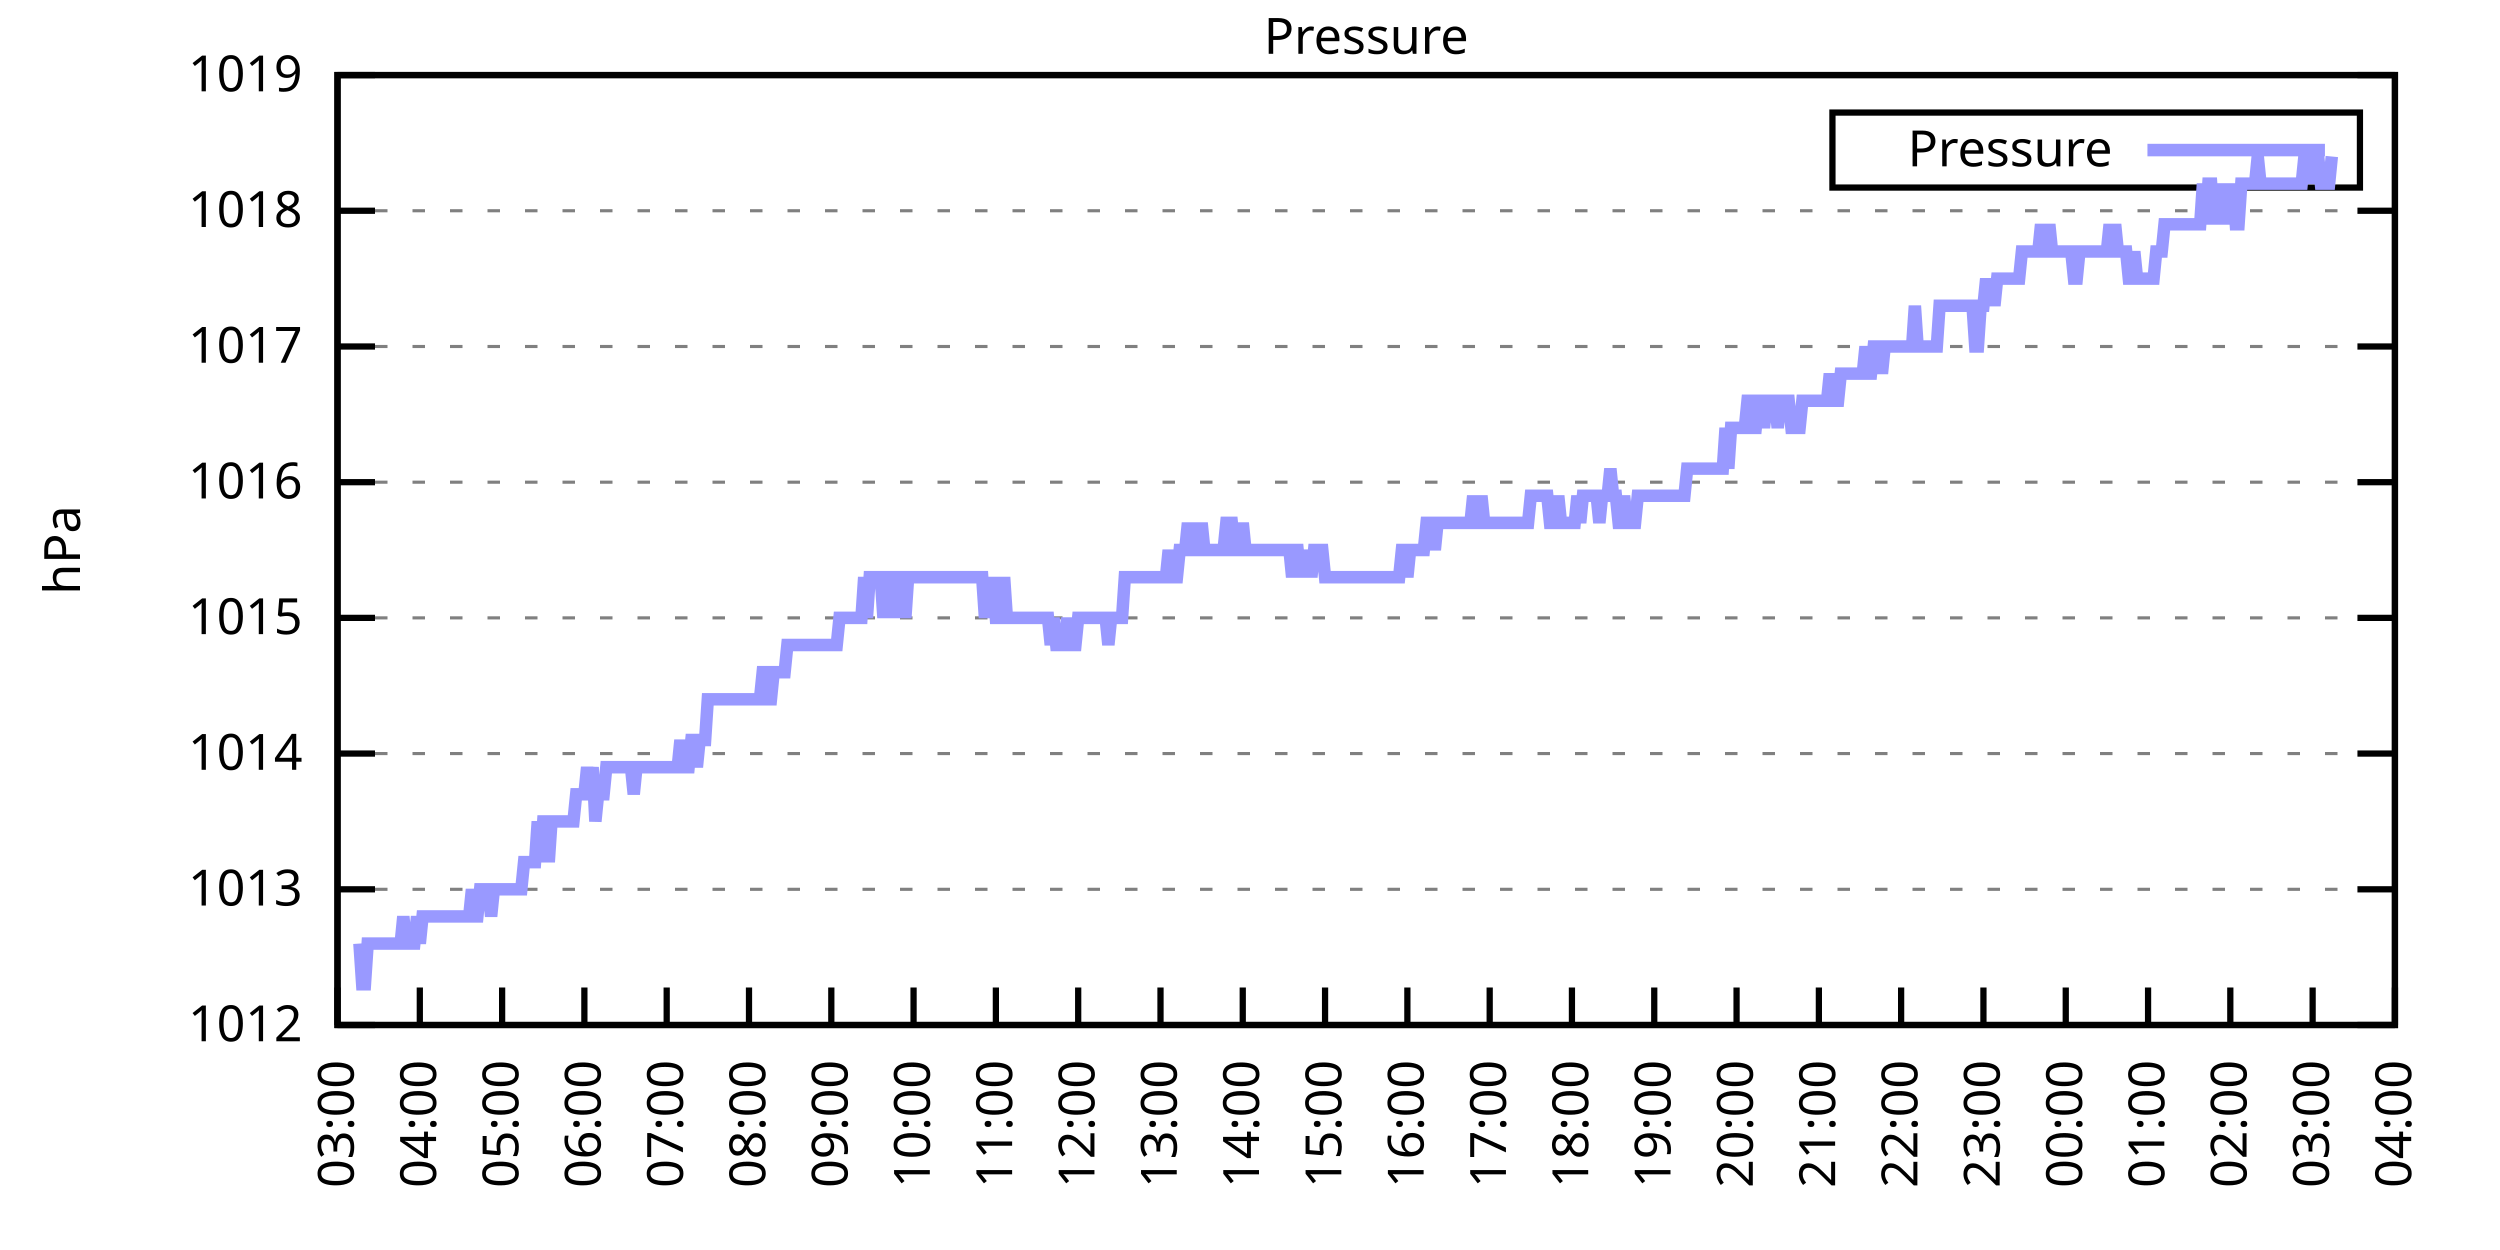
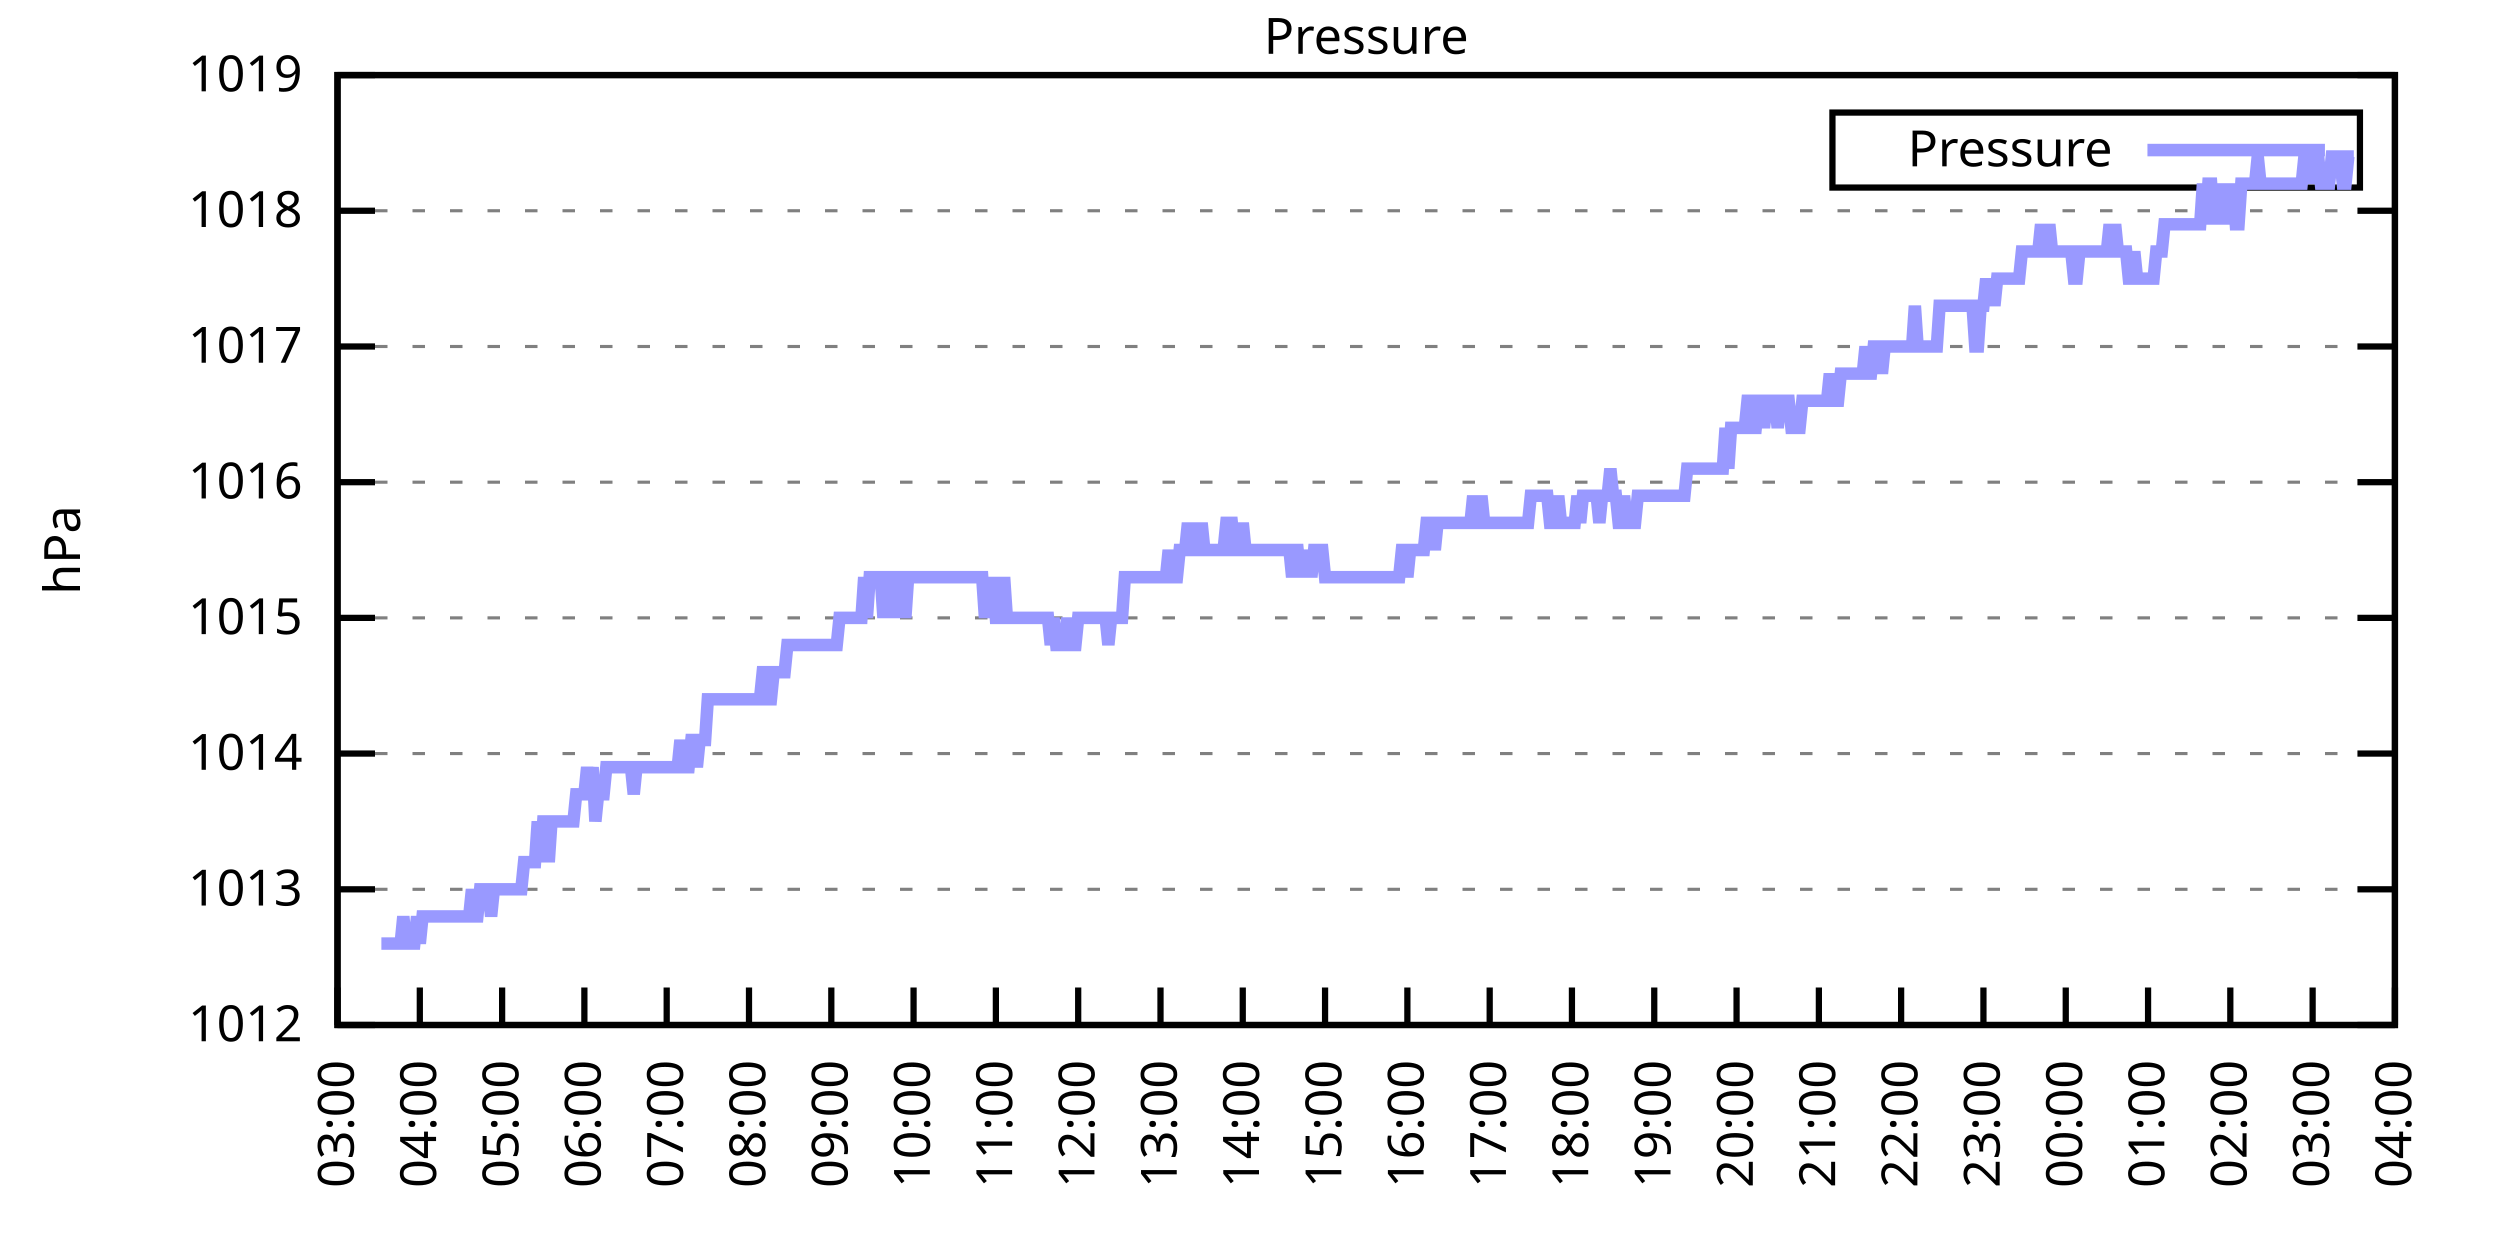
<svg xmlns="http://www.w3.org/2000/svg" xmlns:xlink="http://www.w3.org/1999/xlink" width="400" height="200" viewBox="0 0 400 200">
  <g id="gnuplot_canvas">
    <rect x="0" y="0" width="400" height="200" fill="none" />
    <defs>
      <circle id="gpDot" r="0.5" stroke-width="0.5" stroke="currentColor" />
      <path id="gpPt0" stroke-width="0.333" stroke="currentColor" d="M-1,0 h2 M0,-1 v2" />
      <path id="gpPt1" stroke-width="0.333" stroke="currentColor" d="M-1,-1 L1,1 M1,-1 L-1,1" />
      <path id="gpPt2" stroke-width="0.333" stroke="currentColor" d="M-1,0 L1,0 M0,-1 L0,1 M-1,-1 L1,1 M-1,1 L1,-1" />
      <rect id="gpPt3" stroke-width="0.333" stroke="currentColor" x="-1" y="-1" width="2" height="2" />
      <rect id="gpPt4" stroke-width="0.333" stroke="currentColor" fill="currentColor" x="-1" y="-1" width="2" height="2" />
      <circle id="gpPt5" stroke-width="0.333" stroke="currentColor" cx="0" cy="0" r="1" />
      <use xlink:href="#gpPt5" id="gpPt6" fill="currentColor" stroke="none" />
      <path id="gpPt7" stroke-width="0.333" stroke="currentColor" d="M0,-1.33 L-1.33,0.67 L1.33,0.67 z" />
      <use xlink:href="#gpPt7" id="gpPt8" fill="currentColor" stroke="none" />
      <use xlink:href="#gpPt7" id="gpPt9" stroke="currentColor" transform="rotate(180)" />
      <use xlink:href="#gpPt9" id="gpPt10" fill="currentColor" stroke="none" />
      <use xlink:href="#gpPt3" id="gpPt11" stroke="currentColor" transform="rotate(45)" />
      <use xlink:href="#gpPt11" id="gpPt12" fill="currentColor" stroke="none" />
      <path id="gpPt13" stroke-width="0.333" stroke="currentColor" d="M0,1.330 L1.265,0.411 L0.782,-1.067 L-0.782,-1.076 L-1.265,0.411 z" />
      <use xlink:href="#gpPt13" id="gpPt14" fill="currentColor" stroke="none" />
      <filter id="textbox" filterUnits="objectBoundingBox" x="0" y="0" height="1" width="1">
        <feFlood flood-color="white" flood-opacity="1" result="bgnd" />
        <feComposite in="SourceGraphic" in2="bgnd" operator="atop" />
      </filter>
      <filter id="greybox" filterUnits="objectBoundingBox" x="0" y="0" height="1" width="1">
        <feFlood flood-color="lightgrey" flood-opacity="1" result="grey" />
        <feComposite in="SourceGraphic" in2="grey" operator="atop" />
      </filter>
    </defs>
    <g fill="none" color="white" stroke="currentColor" stroke-width="1.00" stroke-linecap="butt" stroke-linejoin="miter">
</g>
    <g fill="none" color="black" stroke="currentColor" stroke-width="1.00" stroke-linecap="butt" stroke-linejoin="miter">
      <g stroke="none" shape-rendering="crispEdges">
        <polygon fill="rgb(255, 255, 255)" points="54.00,164.00 383.18,164.00 383.18,12.02 54.00,12.02 " />
      </g>
    </g>
    <g fill="none" color="black" stroke="currentColor" stroke-width="1.00" stroke-linecap="butt" stroke-linejoin="miter">
</g>
    <g fill="none" color="black" stroke="black" stroke-width="0.50" stroke-linecap="butt" stroke-linejoin="miter">
</g>
    <g fill="none" color="gray" stroke="currentColor" stroke-width="0.50" stroke-linecap="butt" stroke-linejoin="miter">
      <path stroke="gray" stroke-dasharray="2,4" class="gridline" d="M54.00,164.00 L383.19,164.00  " />
    </g>
    <g fill="none" color="gray" stroke="gray" stroke-width="1.00" stroke-linecap="butt" stroke-linejoin="miter">
</g>
    <g fill="none" color="black" stroke="currentColor" stroke-width="1.00" stroke-linecap="butt" stroke-linejoin="miter">
      <path stroke="black" d="M54.00,164.00 L60.00,164.00 M383.19,164.00 L377.19,164.00  " />
      <g transform="translate(48.40,166.60)" stroke="none" fill="black" font-family="Sans" font-size="8.00" text-anchor="end">
        <text>
          <tspan font-family="Sans"> 1012</tspan>
        </text>
      </g>
    </g>
    <g fill="none" color="black" stroke="currentColor" stroke-width="1.00" stroke-linecap="butt" stroke-linejoin="miter">
</g>
    <g fill="none" color="black" stroke="black" stroke-width="0.50" stroke-linecap="butt" stroke-linejoin="miter">
</g>
    <g fill="none" color="gray" stroke="currentColor" stroke-width="0.50" stroke-linecap="butt" stroke-linejoin="miter">
      <path stroke="gray" stroke-dasharray="2,4" class="gridline" d="M54.00,142.29 L383.19,142.29  " />
    </g>
    <g fill="none" color="gray" stroke="gray" stroke-width="1.00" stroke-linecap="butt" stroke-linejoin="miter">
</g>
    <g fill="none" color="black" stroke="currentColor" stroke-width="1.00" stroke-linecap="butt" stroke-linejoin="miter">
      <path stroke="black" d="M54.00,142.29 L60.00,142.29 M383.19,142.29 L377.19,142.29  " />
      <g transform="translate(48.40,144.89)" stroke="none" fill="black" font-family="Sans" font-size="8.00" text-anchor="end">
        <text>
          <tspan font-family="Sans"> 1013</tspan>
        </text>
      </g>
    </g>
    <g fill="none" color="black" stroke="currentColor" stroke-width="1.00" stroke-linecap="butt" stroke-linejoin="miter">
</g>
    <g fill="none" color="black" stroke="black" stroke-width="0.50" stroke-linecap="butt" stroke-linejoin="miter">
</g>
    <g fill="none" color="gray" stroke="currentColor" stroke-width="0.50" stroke-linecap="butt" stroke-linejoin="miter">
      <path stroke="gray" stroke-dasharray="2,4" class="gridline" d="M54.00,120.57 L383.19,120.57  " />
    </g>
    <g fill="none" color="gray" stroke="gray" stroke-width="1.00" stroke-linecap="butt" stroke-linejoin="miter">
</g>
    <g fill="none" color="black" stroke="currentColor" stroke-width="1.00" stroke-linecap="butt" stroke-linejoin="miter">
      <path stroke="black" d="M54.00,120.57 L60.00,120.57 M383.19,120.57 L377.19,120.57  " />
      <g transform="translate(48.40,123.17)" stroke="none" fill="black" font-family="Sans" font-size="8.00" text-anchor="end">
        <text>
          <tspan font-family="Sans"> 1014</tspan>
        </text>
      </g>
    </g>
    <g fill="none" color="black" stroke="currentColor" stroke-width="1.00" stroke-linecap="butt" stroke-linejoin="miter">
</g>
    <g fill="none" color="black" stroke="black" stroke-width="0.50" stroke-linecap="butt" stroke-linejoin="miter">
</g>
    <g fill="none" color="gray" stroke="currentColor" stroke-width="0.50" stroke-linecap="butt" stroke-linejoin="miter">
      <path stroke="gray" stroke-dasharray="2,4" class="gridline" d="M54.00,98.86 L383.19,98.86  " />
    </g>
    <g fill="none" color="gray" stroke="gray" stroke-width="1.00" stroke-linecap="butt" stroke-linejoin="miter">
</g>
    <g fill="none" color="black" stroke="currentColor" stroke-width="1.00" stroke-linecap="butt" stroke-linejoin="miter">
      <path stroke="black" d="M54.00,98.86 L60.00,98.86 M383.19,98.86 L377.19,98.86  " />
      <g transform="translate(48.40,101.46)" stroke="none" fill="black" font-family="Sans" font-size="8.00" text-anchor="end">
        <text>
          <tspan font-family="Sans"> 1015</tspan>
        </text>
      </g>
    </g>
    <g fill="none" color="black" stroke="currentColor" stroke-width="1.00" stroke-linecap="butt" stroke-linejoin="miter">
</g>
    <g fill="none" color="black" stroke="black" stroke-width="0.50" stroke-linecap="butt" stroke-linejoin="miter">
</g>
    <g fill="none" color="gray" stroke="currentColor" stroke-width="0.50" stroke-linecap="butt" stroke-linejoin="miter">
      <path stroke="gray" stroke-dasharray="2,4" class="gridline" d="M54.00,77.15 L383.19,77.15  " />
    </g>
    <g fill="none" color="gray" stroke="gray" stroke-width="1.00" stroke-linecap="butt" stroke-linejoin="miter">
</g>
    <g fill="none" color="black" stroke="currentColor" stroke-width="1.00" stroke-linecap="butt" stroke-linejoin="miter">
      <path stroke="black" d="M54.00,77.15 L60.00,77.15 M383.19,77.15 L377.19,77.15  " />
      <g transform="translate(48.40,79.75)" stroke="none" fill="black" font-family="Sans" font-size="8.00" text-anchor="end">
        <text>
          <tspan font-family="Sans"> 1016</tspan>
        </text>
      </g>
    </g>
    <g fill="none" color="black" stroke="currentColor" stroke-width="1.00" stroke-linecap="butt" stroke-linejoin="miter">
</g>
    <g fill="none" color="black" stroke="black" stroke-width="0.50" stroke-linecap="butt" stroke-linejoin="miter">
</g>
    <g fill="none" color="gray" stroke="currentColor" stroke-width="0.50" stroke-linecap="butt" stroke-linejoin="miter">
      <path stroke="gray" stroke-dasharray="2,4" class="gridline" d="M54.00,55.44 L383.19,55.44  " />
    </g>
    <g fill="none" color="gray" stroke="gray" stroke-width="1.00" stroke-linecap="butt" stroke-linejoin="miter">
</g>
    <g fill="none" color="black" stroke="currentColor" stroke-width="1.00" stroke-linecap="butt" stroke-linejoin="miter">
      <path stroke="black" d="M54.00,55.44 L60.00,55.44 M383.19,55.44 L377.19,55.44  " />
      <g transform="translate(48.40,58.04)" stroke="none" fill="black" font-family="Sans" font-size="8.00" text-anchor="end">
        <text>
          <tspan font-family="Sans"> 1017</tspan>
        </text>
      </g>
    </g>
    <g fill="none" color="black" stroke="currentColor" stroke-width="1.00" stroke-linecap="butt" stroke-linejoin="miter">
</g>
    <g fill="none" color="black" stroke="black" stroke-width="0.50" stroke-linecap="butt" stroke-linejoin="miter">
</g>
    <g fill="none" color="gray" stroke="currentColor" stroke-width="0.50" stroke-linecap="butt" stroke-linejoin="miter">
      <path stroke="gray" stroke-dasharray="2,4" class="gridline" d="M54.00,33.72 L383.19,33.72  " />
    </g>
    <g fill="none" color="gray" stroke="gray" stroke-width="1.00" stroke-linecap="butt" stroke-linejoin="miter">
</g>
    <g fill="none" color="black" stroke="currentColor" stroke-width="1.00" stroke-linecap="butt" stroke-linejoin="miter">
      <path stroke="black" d="M54.00,33.72 L60.00,33.72 M383.19,33.72 L377.19,33.72  " />
      <g transform="translate(48.40,36.32)" stroke="none" fill="black" font-family="Sans" font-size="8.00" text-anchor="end">
        <text>
          <tspan font-family="Sans"> 1018</tspan>
        </text>
      </g>
    </g>
    <g fill="none" color="black" stroke="currentColor" stroke-width="1.00" stroke-linecap="butt" stroke-linejoin="miter">
</g>
    <g fill="none" color="black" stroke="black" stroke-width="0.50" stroke-linecap="butt" stroke-linejoin="miter">
</g>
    <g fill="none" color="gray" stroke="currentColor" stroke-width="0.50" stroke-linecap="butt" stroke-linejoin="miter">
      <path stroke="gray" stroke-dasharray="2,4" class="gridline" d="M54.00,12.01 L383.19,12.01  " />
    </g>
    <g fill="none" color="gray" stroke="gray" stroke-width="1.00" stroke-linecap="butt" stroke-linejoin="miter">
</g>
    <g fill="none" color="black" stroke="currentColor" stroke-width="1.00" stroke-linecap="butt" stroke-linejoin="miter">
      <path stroke="black" d="M54.00,12.01 L60.00,12.01 M383.19,12.01 L377.19,12.01  " />
      <g transform="translate(48.40,14.61)" stroke="none" fill="black" font-family="Sans" font-size="8.00" text-anchor="end">
        <text>
          <tspan font-family="Sans"> 1019</tspan>
        </text>
      </g>
    </g>
    <g fill="none" color="black" stroke="currentColor" stroke-width="1.00" stroke-linecap="butt" stroke-linejoin="miter">
      <path stroke="black" d="M54.00,164.00 L54.00,158.00  " />
      <g transform="translate(56.60,169.60) rotate(270.00)" stroke="none" fill="black" font-family="Sans" font-size="8.00" text-anchor="end">
        <text>
          <tspan font-family="Sans">03:00</tspan>
        </text>
      </g>
    </g>
    <g fill="none" color="black" stroke="currentColor" stroke-width="1.00" stroke-linecap="butt" stroke-linejoin="miter">
      <path stroke="black" d="M67.17,164.00 L67.17,158.00  " />
      <g transform="translate(69.77,169.60) rotate(270.00)" stroke="none" fill="black" font-family="Sans" font-size="8.00" text-anchor="end">
        <text>
          <tspan font-family="Sans">04:00</tspan>
        </text>
      </g>
    </g>
    <g fill="none" color="black" stroke="currentColor" stroke-width="1.00" stroke-linecap="butt" stroke-linejoin="miter">
      <path stroke="black" d="M80.34,164.00 L80.34,158.00  " />
      <g transform="translate(82.94,169.60) rotate(270.00)" stroke="none" fill="black" font-family="Sans" font-size="8.00" text-anchor="end">
        <text>
          <tspan font-family="Sans">05:00</tspan>
        </text>
      </g>
    </g>
    <g fill="none" color="black" stroke="currentColor" stroke-width="1.00" stroke-linecap="butt" stroke-linejoin="miter">
      <path stroke="black" d="M93.50,164.00 L93.50,158.00  " />
      <g transform="translate(96.10,169.60) rotate(270.00)" stroke="none" fill="black" font-family="Sans" font-size="8.00" text-anchor="end">
        <text>
          <tspan font-family="Sans">06:00</tspan>
        </text>
      </g>
    </g>
    <g fill="none" color="black" stroke="currentColor" stroke-width="1.00" stroke-linecap="butt" stroke-linejoin="miter">
      <path stroke="black" d="M106.67,164.00 L106.67,158.00  " />
      <g transform="translate(109.27,169.60) rotate(270.00)" stroke="none" fill="black" font-family="Sans" font-size="8.00" text-anchor="end">
        <text>
          <tspan font-family="Sans">07:00</tspan>
        </text>
      </g>
    </g>
    <g fill="none" color="black" stroke="currentColor" stroke-width="1.00" stroke-linecap="butt" stroke-linejoin="miter">
      <path stroke="black" d="M119.84,164.00 L119.84,158.00  " />
      <g transform="translate(122.44,169.60) rotate(270.00)" stroke="none" fill="black" font-family="Sans" font-size="8.00" text-anchor="end">
        <text>
          <tspan font-family="Sans">08:00</tspan>
        </text>
      </g>
    </g>
    <g fill="none" color="black" stroke="currentColor" stroke-width="1.00" stroke-linecap="butt" stroke-linejoin="miter">
      <path stroke="black" d="M133.01,164.00 L133.01,158.00  " />
      <g transform="translate(135.61,169.60) rotate(270.00)" stroke="none" fill="black" font-family="Sans" font-size="8.00" text-anchor="end">
        <text>
          <tspan font-family="Sans">09:00</tspan>
        </text>
      </g>
    </g>
    <g fill="none" color="black" stroke="currentColor" stroke-width="1.00" stroke-linecap="butt" stroke-linejoin="miter">
      <path stroke="black" d="M146.17,164.00 L146.17,158.00  " />
      <g transform="translate(148.77,169.60) rotate(270.00)" stroke="none" fill="black" font-family="Sans" font-size="8.00" text-anchor="end">
        <text>
          <tspan font-family="Sans">10:00</tspan>
        </text>
      </g>
    </g>
    <g fill="none" color="black" stroke="currentColor" stroke-width="1.00" stroke-linecap="butt" stroke-linejoin="miter">
      <path stroke="black" d="M159.34,164.00 L159.34,158.00  " />
      <g transform="translate(161.94,169.60) rotate(270.00)" stroke="none" fill="black" font-family="Sans" font-size="8.00" text-anchor="end">
        <text>
          <tspan font-family="Sans">11:00</tspan>
        </text>
      </g>
    </g>
    <g fill="none" color="black" stroke="currentColor" stroke-width="1.00" stroke-linecap="butt" stroke-linejoin="miter">
      <path stroke="black" d="M172.51,164.00 L172.51,158.00  " />
      <g transform="translate(175.11,169.60) rotate(270.00)" stroke="none" fill="black" font-family="Sans" font-size="8.00" text-anchor="end">
        <text>
          <tspan font-family="Sans">12:00</tspan>
        </text>
      </g>
    </g>
    <g fill="none" color="black" stroke="currentColor" stroke-width="1.00" stroke-linecap="butt" stroke-linejoin="miter">
      <path stroke="black" d="M185.68,164.00 L185.68,158.00  " />
      <g transform="translate(188.28,169.60) rotate(270.00)" stroke="none" fill="black" font-family="Sans" font-size="8.00" text-anchor="end">
        <text>
          <tspan font-family="Sans">13:00</tspan>
        </text>
      </g>
    </g>
    <g fill="none" color="black" stroke="currentColor" stroke-width="1.00" stroke-linecap="butt" stroke-linejoin="miter">
      <path stroke="black" d="M198.84,164.00 L198.84,158.00  " />
      <g transform="translate(201.44,169.60) rotate(270.00)" stroke="none" fill="black" font-family="Sans" font-size="8.00" text-anchor="end">
        <text>
          <tspan font-family="Sans">14:00</tspan>
        </text>
      </g>
    </g>
    <g fill="none" color="black" stroke="currentColor" stroke-width="1.00" stroke-linecap="butt" stroke-linejoin="miter">
      <path stroke="black" d="M212.01,164.00 L212.01,158.00  " />
      <g transform="translate(214.61,169.60) rotate(270.00)" stroke="none" fill="black" font-family="Sans" font-size="8.00" text-anchor="end">
        <text>
          <tspan font-family="Sans">15:00</tspan>
        </text>
      </g>
    </g>
    <g fill="none" color="black" stroke="currentColor" stroke-width="1.00" stroke-linecap="butt" stroke-linejoin="miter">
      <path stroke="black" d="M225.18,164.00 L225.18,158.00  " />
      <g transform="translate(227.78,169.60) rotate(270.00)" stroke="none" fill="black" font-family="Sans" font-size="8.00" text-anchor="end">
        <text>
          <tspan font-family="Sans">16:00</tspan>
        </text>
      </g>
    </g>
    <g fill="none" color="black" stroke="currentColor" stroke-width="1.00" stroke-linecap="butt" stroke-linejoin="miter">
      <path stroke="black" d="M238.35,164.00 L238.35,158.00  " />
      <g transform="translate(240.95,169.60) rotate(270.00)" stroke="none" fill="black" font-family="Sans" font-size="8.00" text-anchor="end">
        <text>
          <tspan font-family="Sans">17:00</tspan>
        </text>
      </g>
    </g>
    <g fill="none" color="black" stroke="currentColor" stroke-width="1.00" stroke-linecap="butt" stroke-linejoin="miter">
      <path stroke="black" d="M251.51,164.00 L251.51,158.00  " />
      <g transform="translate(254.11,169.60) rotate(270.00)" stroke="none" fill="black" font-family="Sans" font-size="8.00" text-anchor="end">
        <text>
          <tspan font-family="Sans">18:00</tspan>
        </text>
      </g>
    </g>
    <g fill="none" color="black" stroke="currentColor" stroke-width="1.00" stroke-linecap="butt" stroke-linejoin="miter">
      <path stroke="black" d="M264.68,164.00 L264.68,158.00  " />
      <g transform="translate(267.28,169.60) rotate(270.00)" stroke="none" fill="black" font-family="Sans" font-size="8.00" text-anchor="end">
        <text>
          <tspan font-family="Sans">19:00</tspan>
        </text>
      </g>
    </g>
    <g fill="none" color="black" stroke="currentColor" stroke-width="1.00" stroke-linecap="butt" stroke-linejoin="miter">
      <path stroke="black" d="M277.85,164.00 L277.85,158.00  " />
      <g transform="translate(280.45,169.60) rotate(270.00)" stroke="none" fill="black" font-family="Sans" font-size="8.00" text-anchor="end">
        <text>
          <tspan font-family="Sans">20:00</tspan>
        </text>
      </g>
    </g>
    <g fill="none" color="black" stroke="currentColor" stroke-width="1.00" stroke-linecap="butt" stroke-linejoin="miter">
      <path stroke="black" d="M291.02,164.00 L291.02,158.00  " />
      <g transform="translate(293.62,169.60) rotate(270.00)" stroke="none" fill="black" font-family="Sans" font-size="8.00" text-anchor="end">
        <text>
          <tspan font-family="Sans">21:00</tspan>
        </text>
      </g>
    </g>
    <g fill="none" color="black" stroke="currentColor" stroke-width="1.00" stroke-linecap="butt" stroke-linejoin="miter">
      <path stroke="black" d="M304.18,164.00 L304.18,158.00  " />
      <g transform="translate(306.78,169.60) rotate(270.00)" stroke="none" fill="black" font-family="Sans" font-size="8.00" text-anchor="end">
        <text>
          <tspan font-family="Sans">22:00</tspan>
        </text>
      </g>
    </g>
    <g fill="none" color="black" stroke="currentColor" stroke-width="1.00" stroke-linecap="butt" stroke-linejoin="miter">
      <path stroke="black" d="M317.35,164.00 L317.35,158.00  " />
      <g transform="translate(319.95,169.60) rotate(270.00)" stroke="none" fill="black" font-family="Sans" font-size="8.00" text-anchor="end">
        <text>
          <tspan font-family="Sans">23:00</tspan>
        </text>
      </g>
    </g>
    <g fill="none" color="black" stroke="currentColor" stroke-width="1.00" stroke-linecap="butt" stroke-linejoin="miter">
      <path stroke="black" d="M330.52,164.00 L330.52,158.00  " />
      <g transform="translate(333.12,169.60) rotate(270.00)" stroke="none" fill="black" font-family="Sans" font-size="8.00" text-anchor="end">
        <text>
          <tspan font-family="Sans">00:00</tspan>
        </text>
      </g>
    </g>
    <g fill="none" color="black" stroke="currentColor" stroke-width="1.00" stroke-linecap="butt" stroke-linejoin="miter">
      <path stroke="black" d="M343.69,164.00 L343.69,158.00  " />
      <g transform="translate(346.29,169.60) rotate(270.00)" stroke="none" fill="black" font-family="Sans" font-size="8.00" text-anchor="end">
        <text>
          <tspan font-family="Sans">01:00</tspan>
        </text>
      </g>
    </g>
    <g fill="none" color="black" stroke="currentColor" stroke-width="1.00" stroke-linecap="butt" stroke-linejoin="miter">
      <path stroke="black" d="M356.85,164.00 L356.85,158.00  " />
      <g transform="translate(359.45,169.60) rotate(270.00)" stroke="none" fill="black" font-family="Sans" font-size="8.00" text-anchor="end">
        <text>
          <tspan font-family="Sans">02:00</tspan>
        </text>
      </g>
    </g>
    <g fill="none" color="black" stroke="currentColor" stroke-width="1.00" stroke-linecap="butt" stroke-linejoin="miter">
      <path stroke="black" d="M370.02,164.00 L370.02,158.00  " />
      <g transform="translate(372.62,169.60) rotate(270.00)" stroke="none" fill="black" font-family="Sans" font-size="8.00" text-anchor="end">
        <text>
          <tspan font-family="Sans">03:00</tspan>
        </text>
      </g>
    </g>
    <g fill="none" color="black" stroke="currentColor" stroke-width="1.00" stroke-linecap="butt" stroke-linejoin="miter">
      <path stroke="black" d="M383.19,164.00 L383.19,158.00  " />
      <g transform="translate(385.79,169.60) rotate(270.00)" stroke="none" fill="black" font-family="Sans" font-size="8.00" text-anchor="end">
        <text>
          <tspan font-family="Sans">04:00</tspan>
        </text>
      </g>
    </g>
    <g fill="none" color="black" stroke="currentColor" stroke-width="1.00" stroke-linecap="butt" stroke-linejoin="miter">
</g>
    <g fill="none" color="black" stroke="currentColor" stroke-width="1.00" stroke-linecap="butt" stroke-linejoin="miter">
      <path stroke="black" d="M54.00,12.01 L54.00,164.00 L383.19,164.00 L383.19,12.01 L54.00,12.01 Z  " />
    </g>
    <g fill="none" color="black" stroke="currentColor" stroke-width="1.00" stroke-linecap="butt" stroke-linejoin="miter">
</g>
    <g fill="none" color="black" stroke="currentColor" stroke-width="1.00" stroke-linecap="butt" stroke-linejoin="miter">
      <path stroke="black" d="M293.19,30.01 L293.19,18.01 L377.59,18.01 L377.59,30.01 L293.19,30.01 Z  " />
    </g>
    <g id="Pressure_plot_1">
      <g fill="none" color="white" stroke="black" stroke-width="2.00" stroke-linecap="butt" stroke-linejoin="miter">
</g>
      <g fill="none" color="black" stroke="currentColor" stroke-width="2.00" stroke-linecap="butt" stroke-linejoin="miter">
        <g transform="translate(337.99,26.61)" stroke="none" fill="black" font-family="Sans" font-size="8.00" text-anchor="end">
          <text>
            <tspan font-family="Sans">Pressure</tspan>
          </text>
        </g>
      </g>
      <g fill="none" color="black" stroke="currentColor" stroke-width="2.00" stroke-linecap="butt" stroke-linejoin="miter">
-         <path stroke="rgb(153, 153, 255)" d="M343.59,24.01 L371.99,24.01 M57.51,150.97 L57.95,157.49 L58.39,157.49 L58.83,150.97 L59.27,150.97 L59.71,150.97   L60.14,150.97 L60.58,150.97 L61.02,150.97 L61.46,150.97 L61.90,150.97 L62.34,150.97 L62.78,150.97 L63.22,150.97   L63.66,150.97 L64.10,150.97 L64.53,146.63 L64.97,150.97 L65.41,150.97 L65.85,150.97 L66.29,150.97 L66.73,146.63   L67.17,150.97 L67.61,146.63 L68.05,146.63 L68.48,146.63 L68.92,146.63 L69.36,146.63 L69.80,146.63 L70.24,146.63   L70.68,146.63 L71.12,146.63 L71.56,146.63 L72.00,146.63 L72.43,146.63 L72.87,146.63 L73.31,146.63 L73.75,146.63   L74.19,146.63 L74.63,146.63 L75.07,146.63 L75.51,142.29 L75.95,146.63 L76.38,146.63 L76.82,142.29 L77.26,142.29   L77.70,142.29 L78.14,142.29 L78.58,146.63 L79.02,142.29 L79.46,142.29 L79.90,142.29 L80.34,142.29 L80.77,142.29   L81.21,142.29 L81.65,142.29 L82.09,142.29 L82.53,142.29 L82.97,142.29 L83.41,142.29 L83.85,137.94 L84.29,137.94   L84.72,137.94 L85.16,137.94 L85.60,137.94 L86.04,131.43 L86.48,137.94 L86.92,131.43 L87.36,131.43 L87.80,137.94   L88.24,131.43 L88.67,131.43 L89.11,131.43 L89.55,131.43 L89.99,131.43 L90.43,131.43 L90.87,131.43 L91.31,131.43   L91.75,131.43 L92.19,127.09 L92.62,127.09 L93.06,127.09 L93.50,127.09 L93.94,122.75 L94.38,127.09 L94.82,122.75   L95.26,131.43 L95.70,127.09 L96.14,127.09 L96.58,127.09 L97.01,122.75 L97.45,122.75 L97.89,122.75 L98.33,122.75   L98.77,122.75 L99.21,122.75 L99.65,122.75 L100.09,122.75 L100.53,122.75 L100.96,122.75 L101.40,127.09 L101.84,122.75   L102.28,122.75 L102.72,122.75 L103.16,122.75 L103.60,122.75 L104.04,122.75 L104.48,122.75 L104.91,122.75 L105.35,122.75   L105.79,122.75 L106.23,122.75 L106.67,122.75 L107.11,122.75 L107.55,122.75 L107.99,122.75 L108.43,122.75 L108.87,118.40   L109.30,122.75 L109.74,122.75 L110.18,122.75 L110.62,118.40 L111.06,118.40 L111.50,122.75 L111.94,118.40 L112.38,118.40   L112.82,118.40 L113.25,111.89 L113.69,111.89 L114.13,111.89 L114.57,111.89 L115.01,111.89 L115.45,111.89 L115.89,111.89   L116.33,111.89 L116.77,111.89 L117.20,111.89 L117.64,111.89 L118.08,111.89 L118.52,111.89 L118.96,111.89 L119.40,111.89   L119.84,111.89 L120.28,111.89 L120.72,111.89 L121.15,111.89 L121.59,111.89 L122.03,107.55 L122.47,107.55 L122.91,111.89   L123.35,111.89 L123.79,107.55 L124.23,107.55 L124.67,107.55 L125.11,107.55 L125.54,107.55 L125.98,103.20 L126.42,103.20   L126.86,103.20 L127.30,103.20 L127.74,103.20 L128.18,103.20 L128.62,103.20 L129.06,103.20 L129.49,103.20 L129.93,103.20   L130.37,103.20 L130.81,103.20 L131.25,103.20 L131.69,103.20 L132.13,103.20 L132.57,103.20 L133.01,103.20 L133.44,103.20   L133.88,103.20 L134.32,98.86 L134.76,98.86 L135.20,98.86 L135.64,98.86 L136.08,98.86 L136.52,98.86 L136.96,98.86   L137.39,98.86 L137.83,98.86 L138.27,92.35 L138.71,98.86 L139.15,92.35 L139.59,92.35 L140.03,92.35 L140.47,92.35   L140.91,92.35 L141.35,98.86 L141.78,92.35 L142.22,98.86 L142.66,92.35 L143.10,92.35 L143.54,92.35 L143.98,98.86   L144.42,92.35 L144.86,98.86 L145.30,92.35 L145.73,92.35 L146.17,92.35 L146.61,92.35 L147.05,92.35 L147.49,92.35   L147.93,92.35 L148.37,92.35 L148.81,92.35 L149.25,92.35 L149.68,92.35 L150.12,92.35 L150.56,92.35 L151.00,92.35   L151.44,92.35 L151.88,92.35 L152.32,92.35 L152.76,92.35 L153.20,92.35 L153.63,92.35 L154.07,92.35 L154.51,92.35   L154.95,92.35 L155.39,92.35 L155.83,92.35 L156.27,92.35 L156.71,92.35 L157.15,92.35 L157.59,98.86 L158.02,92.35   L158.46,98.86 L158.90,92.35 L159.34,98.86 L159.78,98.86 L160.22,98.86 L160.66,92.35 L161.10,98.86 L161.54,98.86   L161.97,98.86 L162.41,98.86 L162.85,98.86 L163.29,98.86 L163.73,98.86 L164.17,98.86 L164.61,98.86 L165.05,98.86   L165.49,98.86 L165.92,98.86 L166.36,98.86 L166.80,98.86 L167.24,98.86 L167.68,98.86 L168.12,103.20 L168.56,98.86   L169.00,103.20 L169.44,103.20 L169.87,103.20 L170.31,103.20 L170.75,98.86 L171.19,103.20 L171.63,103.20 L172.07,103.20   L172.51,98.86 L172.95,98.86 L173.39,98.86 L173.83,98.86 L174.26,98.86 L174.70,98.86 L175.14,98.86 L175.58,98.86   L176.02,98.86 L176.46,98.86 L176.90,98.86 L177.34,103.20 L177.78,98.86 L178.21,98.86 L178.65,98.86 L179.09,98.86   L179.53,98.86 L179.97,92.35 L180.41,92.35 L180.85,92.35 L181.29,92.35 L181.73,92.35 L182.16,92.35 L182.60,92.35   L183.04,92.35 L183.48,92.35 L183.92,92.35 L184.36,92.35 L184.80,92.35 L185.24,92.35 L185.68,92.35 L186.11,92.35   L186.55,92.35 L186.99,88.00 L187.43,92.35 L187.87,92.35 L188.31,92.35 L188.75,88.00 L189.19,88.00 L189.63,88.00   L190.07,83.66 L190.50,88.00 L190.94,83.66 L191.38,88.00 L191.82,88.00 L192.26,83.66 L192.70,88.00 L193.14,88.00   L193.58,88.00 L194.02,88.00 L194.45,88.00 L194.89,88.00 L195.33,88.00 L195.77,88.00 L196.21,83.66 L196.65,83.66   L197.09,83.66 L197.53,88.00 L197.97,88.00 L198.40,88.00 L198.84,83.66 L199.28,88.00 L199.72,88.00 L200.16,88.00   L200.60,88.00 L201.04,88.00 L201.48,88.00 L201.92,88.00 L202.35,88.00 L202.79,88.00 L203.23,88.00 L203.67,88.00   L204.11,88.00 L204.55,88.00 L204.99,88.00 L205.43,88.00 L205.87,88.00 L206.31,88.00 L206.74,92.35 L207.18,88.00   L207.62,88.00 L208.06,92.35 L208.50,88.00 L208.94,92.35 L209.38,88.00 L209.82,92.35 L210.26,88.00 L210.69,88.00   L211.13,88.00 L211.57,88.00 L212.01,92.35 L212.45,92.35 L212.89,92.35 L213.33,92.35 L213.77,92.35 L214.21,92.35   L214.64,92.35 L215.08,92.35 L215.52,92.35 L215.96,92.35 L216.40,92.35 L216.84,92.35 L217.28,92.35 L217.72,92.35   L218.16,92.35 L218.60,92.35 L219.03,92.35 L219.47,92.35 L219.91,92.35 L220.35,92.35 L220.79,92.35 L221.23,92.35   L221.67,92.35 L222.11,92.35 L222.55,92.35 L222.98,92.35 L223.42,92.35 L223.86,92.35 L224.30,88.00 L224.74,88.00   L225.18,92.35 L225.62,88.00 L226.06,88.00 L226.50,88.00 L226.93,88.00 L227.37,88.00 L227.81,88.00 L228.25,83.66   L228.69,83.66 L229.13,83.66 L229.57,88.00 L230.01,83.66 L230.45,83.66 L230.88,83.66 L231.32,83.66 L231.76,83.66   L232.20,83.66 L232.64,83.66 L233.08,83.66 L233.52,83.66 L233.96,83.66 L234.40,83.66 L234.84,83.66 L235.27,83.66   L235.71,79.32 L236.15,83.66 L236.59,83.66 L237.03,79.32 L237.47,83.66 L237.91,83.66 L238.35,83.66 L238.79,83.66   L239.22,83.66 L239.66,83.66 L240.10,83.66 L240.54,83.66 L240.98,83.66 L241.42,83.66 L241.86,83.66 L242.30,83.66   L242.74,83.66 L243.17,83.66 L243.61,83.66 L244.05,83.66 L244.49,83.66 L244.93,79.32 L245.37,79.32 L245.81,79.32   L246.25,79.32 L246.69,79.32 L247.12,79.32 L247.56,79.32 L248.00,83.66 L248.44,83.66 L248.88,83.66 L249.32,79.32   L249.76,83.66 L250.20,83.66 L250.64,83.66 L251.08,83.66 L251.51,83.66 L251.95,83.66 L252.39,79.32 L252.83,83.66   L253.27,79.32 L253.71,79.32 L254.15,79.32 L254.59,79.32 L255.03,79.32 L255.46,79.32 L255.90,83.66 L256.34,79.32   L256.78,79.32 L257.22,79.32 L257.66,74.98 L258.10,79.32 L258.54,79.32 L258.98,83.66 L259.41,83.66 L259.85,79.32   L260.29,83.66 L260.73,83.66 L261.17,83.66 L261.61,83.66 L262.05,79.32 L262.49,79.32 L262.93,79.32 L263.36,79.32   L263.80,79.32 L264.24,79.32 L264.68,79.32 L265.12,79.32 L265.56,79.32 L266.00,79.32 L266.44,79.32 L266.88,79.32   L267.32,79.32 L267.75,79.32 L268.19,79.32 L268.63,79.32 L269.07,79.32 L269.51,79.32 L269.95,74.98 L270.39,74.98   L270.83,74.98 L271.27,74.98 L271.70,74.98 L272.14,74.98 L272.58,74.98 L273.02,74.98 L273.46,74.98 L273.90,74.98   L274.34,74.98 L274.78,74.98 L275.22,74.98 L275.65,74.98 L276.09,68.46 L276.53,74.98 L276.97,68.46 L277.41,68.46   L277.85,68.46 L278.29,68.46 L278.73,68.46 L279.17,68.46 L279.60,64.12 L280.04,64.12 L280.48,68.46 L280.92,68.46   L281.36,64.12 L281.80,64.12 L282.24,68.46 L282.68,64.12 L283.12,64.12 L283.56,64.12 L283.99,64.12 L284.43,68.46   L284.87,64.12 L285.31,64.12 L285.75,64.12 L286.19,64.12 L286.63,68.46 L287.07,68.46 L287.51,68.46 L287.94,68.46   L288.38,64.12 L288.82,64.12 L289.26,64.12 L289.70,64.12 L290.14,64.12 L290.58,64.12 L291.02,64.12 L291.46,64.12   L291.89,64.12 L292.33,64.12 L292.77,59.78 L293.21,64.12 L293.65,64.12 L294.09,64.12 L294.53,59.78 L294.97,59.78   L295.41,59.78 L295.84,59.78 L296.28,59.78 L296.72,59.78 L297.16,59.78 L297.60,59.78 L298.04,59.78 L298.48,55.44   L298.92,59.78 L299.36,59.78 L299.80,55.44 L300.23,55.44 L300.67,55.44 L301.11,59.78 L301.55,55.44 L301.99,55.44   L302.43,55.44 L302.87,55.44 L303.31,55.44 L303.75,55.44 L304.18,55.44 L304.62,55.44 L305.06,55.44 L305.50,55.44   L305.94,55.44 L306.38,48.92 L306.82,55.44 L307.26,55.44 L307.70,55.44 L308.13,55.44 L308.57,55.44 L309.01,55.44   L309.45,55.44 L309.89,55.44 L310.33,48.92 L310.77,48.92 L311.21,48.92 L311.65,48.92 L312.08,48.92 L312.52,48.92   L312.96,48.92 L313.40,48.92 L313.84,48.92 L314.28,48.92 L314.72,48.92 L315.16,48.92 L315.60,48.92 L316.04,55.44   L316.47,55.44 L316.91,48.92 L317.35,48.92 L317.79,44.58 L318.23,48.92 L318.67,44.58 L319.11,48.92 L319.55,44.58   L319.99,44.58 L320.42,44.58 L320.86,44.58 L321.30,44.58 L321.74,44.58 L322.18,44.58 L322.62,44.58 L323.06,44.58   L323.50,40.24 L323.94,40.24 L324.37,40.24 L324.81,40.24 L325.25,40.24 L325.69,40.24 L326.13,40.24 L326.57,35.89   L327.01,40.24 L327.45,40.24 L327.89,35.89 L328.33,40.24 L328.76,40.24 L329.20,40.24 L329.64,40.24 L330.08,40.24   L330.52,40.24 L330.96,40.24 L331.40,40.24 L331.84,44.58 L332.28,44.58 L332.71,40.24 L333.15,40.24 L333.59,40.24   L334.03,40.24 L334.47,40.24 L334.91,40.24 L335.35,40.24 L335.79,40.24 L336.23,40.24 L336.66,40.24 L337.10,40.24   L337.54,35.89 L337.98,40.24 L338.42,35.89 L338.86,40.24 L339.30,40.24 L339.74,40.24 L340.18,40.24 L340.61,44.58   L341.05,44.58 L341.49,40.24 L341.93,44.58 L342.37,44.58 L342.81,44.58 L343.25,44.58 L343.69,44.58 L344.13,44.58   L344.57,44.58 L345.00,40.24 L345.44,40.24 L345.88,40.24 L346.32,35.89 L346.76,35.89 L347.20,35.89 L347.64,35.89   L348.08,35.89 L348.52,35.89 L348.95,35.89 L349.39,35.89 L349.83,35.89 L350.27,35.89 L350.71,35.89 L351.15,35.89   L351.59,35.89 L352.03,35.89 L352.47,29.38 L352.90,35.89 L353.34,29.38 L353.78,29.38 L354.22,35.89 L354.66,29.38   L355.10,35.89 L355.54,29.38 L355.98,35.89 L356.42,29.38 L356.85,35.89 L357.29,29.38 L357.73,35.89 L358.17,35.89   L358.61,29.38 L359.05,29.38 L359.49,29.38 L359.93,29.38 L360.37,29.38 L360.81,29.38 L361.24,25.04 L361.68,29.38   L362.12,29.38 L362.56,29.38 L363.00,29.38 L363.44,29.38 L363.88,29.38 L364.32,29.38 L364.76,29.38 L365.19,29.38   L365.63,29.38 L366.07,29.38 L366.51,29.38 L366.95,29.38 L367.39,29.38 L367.83,29.38 L368.27,29.38 L368.71,25.04   L369.14,29.38 L369.58,25.04 L370.02,25.04 L370.46,29.38 L370.90,25.04 L371.34,29.38 L371.78,29.38 L372.22,29.38   L372.66,29.38 L373.09,25.04  " />
+         <path stroke="rgb(153, 153, 255)" d="M343.59,24.01 L371.99,24.01 M61.02,150.97 L61.46,150.97 L61.90,150.97 L62.34,150.97 L62.78,150.97 L63.22,150.97   L63.66,150.97 L64.10,150.97 L64.53,146.63 L64.97,150.97 L65.41,150.97 L65.85,150.97 L66.29,150.97 L66.73,146.63   L67.17,150.97 L67.61,146.63 L68.05,146.63 L68.48,146.63 L68.92,146.63 L69.36,146.63 L69.80,146.63 L70.24,146.63   L70.68,146.63 L71.12,146.63 L71.56,146.63 L72.00,146.63 L72.43,146.63 L72.87,146.63 L73.31,146.63 L73.75,146.63   L74.19,146.63 L74.63,146.63 L75.07,146.63 L75.51,142.29 L75.95,146.63 L76.38,146.63 L76.82,142.29 L77.26,142.29   L77.70,142.29 L78.14,142.29 L78.58,146.63 L79.02,142.29 L79.46,142.29 L79.90,142.29 L80.34,142.29 L80.77,142.29   L81.21,142.29 L81.65,142.29 L82.09,142.29 L82.53,142.29 L82.97,142.29 L83.41,142.29 L83.85,137.94 L84.29,137.94   L84.72,137.94 L85.16,137.94 L85.60,137.94 L86.04,131.43 L86.48,137.94 L86.92,131.43 L87.36,131.43 L87.80,137.94   L88.24,131.43 L88.67,131.43 L89.11,131.43 L89.55,131.43 L89.99,131.43 L90.43,131.43 L90.87,131.43 L91.31,131.43   L91.75,131.43 L92.19,127.09 L92.62,127.09 L93.06,127.09 L93.50,127.09 L93.94,122.75 L94.38,127.09 L94.82,122.75   L95.26,131.43 L95.70,127.09 L96.14,127.09 L96.58,127.09 L97.01,122.75 L97.45,122.75 L97.89,122.75 L98.33,122.75   L98.77,122.75 L99.21,122.75 L99.65,122.75 L100.09,122.75 L100.53,122.75 L100.96,122.75 L101.40,127.09 L101.84,122.75   L102.28,122.75 L102.72,122.75 L103.16,122.75 L103.60,122.75 L104.04,122.75 L104.48,122.75 L104.91,122.75 L105.35,122.75   L105.79,122.75 L106.23,122.75 L106.67,122.75 L107.11,122.75 L107.55,122.75 L107.99,122.75 L108.43,122.75 L108.87,118.40   L109.30,122.75 L109.74,122.75 L110.18,122.75 L110.62,118.40 L111.06,118.40 L111.50,122.75 L111.94,118.40 L112.38,118.40   L112.82,118.40 L113.25,111.89 L113.69,111.89 L114.13,111.89 L114.57,111.89 L115.01,111.89 L115.45,111.89 L115.89,111.89   L116.33,111.89 L116.77,111.89 L117.20,111.89 L117.64,111.89 L118.08,111.89 L118.52,111.89 L118.96,111.89 L119.40,111.89   L119.84,111.89 L120.28,111.89 L120.72,111.89 L121.15,111.89 L121.59,111.89 L122.03,107.55 L122.47,107.55 L122.91,111.89   L123.35,111.89 L123.79,107.55 L124.23,107.55 L124.67,107.55 L125.11,107.55 L125.54,107.55 L125.98,103.20 L126.42,103.20   L126.86,103.20 L127.30,103.20 L127.74,103.20 L128.18,103.20 L128.62,103.20 L129.06,103.20 L129.49,103.20 L129.93,103.20   L130.37,103.20 L130.81,103.20 L131.25,103.20 L131.69,103.20 L132.13,103.20 L132.57,103.20 L133.01,103.20 L133.44,103.20   L133.88,103.20 L134.32,98.86 L134.76,98.86 L135.20,98.86 L135.64,98.86 L136.08,98.86 L136.52,98.86 L136.96,98.86   L137.39,98.86 L137.83,98.86 L138.27,92.35 L138.71,98.86 L139.15,92.35 L139.59,92.35 L140.03,92.35 L140.47,92.35   L140.91,92.35 L141.35,98.86 L141.78,92.35 L142.22,98.86 L142.66,92.35 L143.10,92.35 L143.54,92.35 L143.98,98.86   L144.42,92.35 L144.86,98.86 L145.30,92.35 L145.73,92.35 L146.17,92.35 L146.61,92.35 L147.05,92.35 L147.49,92.35   L147.93,92.35 L148.37,92.35 L148.81,92.35 L149.25,92.35 L149.68,92.35 L150.12,92.35 L150.56,92.35 L151.00,92.35   L151.44,92.35 L151.88,92.35 L152.32,92.35 L152.76,92.35 L153.20,92.35 L153.63,92.35 L154.07,92.35 L154.51,92.35   L154.95,92.35 L155.39,92.35 L155.83,92.35 L156.27,92.35 L156.71,92.35 L157.15,92.35 L157.59,98.86 L158.02,92.35   L158.46,98.86 L158.90,92.35 L159.34,98.86 L159.78,98.86 L160.22,98.86 L160.66,92.35 L161.10,98.86 L161.54,98.86   L161.97,98.86 L162.41,98.86 L162.85,98.86 L163.29,98.86 L163.73,98.86 L164.17,98.86 L164.61,98.86 L165.05,98.86   L165.49,98.86 L165.92,98.86 L166.36,98.86 L166.80,98.86 L167.24,98.86 L167.68,98.86 L168.12,103.20 L168.56,98.86   L169.00,103.20 L169.44,103.20 L169.87,103.20 L170.31,103.20 L170.75,98.86 L171.19,103.20 L171.63,103.20 L172.07,103.20   L172.51,98.86 L172.95,98.86 L173.39,98.86 L173.83,98.86 L174.26,98.86 L174.70,98.86 L175.14,98.86 L175.58,98.86   L176.02,98.86 L176.46,98.86 L176.90,98.86 L177.34,103.20 L177.78,98.86 L178.21,98.86 L178.65,98.86 L179.09,98.86   L179.53,98.86 L179.97,92.35 L180.41,92.35 L180.85,92.35 L181.29,92.35 L181.73,92.35 L182.16,92.35 L182.60,92.35   L183.04,92.35 L183.48,92.35 L183.92,92.35 L184.36,92.35 L184.80,92.35 L185.24,92.35 L185.68,92.35 L186.11,92.35   L186.55,92.35 L186.99,88.00 L187.43,92.35 L187.87,92.35 L188.31,92.35 L188.75,88.00 L189.19,88.00 L189.63,88.00   L190.07,83.66 L190.50,88.00 L190.94,83.66 L191.38,88.00 L191.82,88.00 L192.26,83.66 L192.70,88.00 L193.14,88.00   L193.58,88.00 L194.02,88.00 L194.45,88.00 L194.89,88.00 L195.33,88.00 L195.77,88.00 L196.21,83.66 L196.65,83.66   L197.09,83.66 L197.53,88.00 L197.97,88.00 L198.40,88.00 L198.84,83.66 L199.28,88.00 L199.72,88.00 L200.16,88.00   L200.60,88.00 L201.04,88.00 L201.48,88.00 L201.92,88.00 L202.35,88.00 L202.79,88.00 L203.23,88.00 L203.67,88.00   L204.11,88.00 L204.55,88.00 L204.99,88.00 L205.43,88.00 L205.87,88.00 L206.31,88.00 L206.74,92.35 L207.18,88.00   L207.62,88.00 L208.06,92.35 L208.50,88.00 L208.94,92.35 L209.38,88.00 L209.82,92.35 L210.26,88.00 L210.69,88.00   L211.13,88.00 L211.57,88.00 L212.01,92.35 L212.45,92.35 L212.89,92.35 L213.33,92.35 L213.77,92.35 L214.21,92.35   L214.64,92.35 L215.08,92.35 L215.52,92.35 L215.96,92.35 L216.40,92.35 L216.84,92.35 L217.28,92.35 L217.72,92.35   L218.16,92.35 L218.60,92.35 L219.03,92.35 L219.47,92.35 L219.91,92.35 L220.35,92.35 L220.79,92.35 L221.23,92.35   L221.67,92.35 L222.11,92.35 L222.55,92.35 L222.98,92.35 L223.42,92.35 L223.86,92.35 L224.30,88.00 L224.74,88.00   L225.18,92.35 L225.62,88.00 L226.06,88.00 L226.50,88.00 L226.93,88.00 L227.37,88.00 L227.81,88.00 L228.25,83.66   L228.69,83.66 L229.13,83.66 L229.57,88.00 L230.01,83.66 L230.45,83.66 L230.88,83.66 L231.32,83.66 L231.76,83.66   L232.20,83.66 L232.64,83.66 L233.08,83.66 L233.52,83.66 L233.96,83.66 L234.40,83.66 L234.84,83.66 L235.27,83.66   L235.71,79.32 L236.15,83.66 L236.59,83.66 L237.03,79.32 L237.47,83.66 L237.91,83.66 L238.35,83.66 L238.79,83.66   L239.22,83.66 L239.66,83.66 L240.10,83.66 L240.54,83.66 L240.98,83.66 L241.42,83.66 L241.86,83.66 L242.30,83.66   L242.74,83.66 L243.17,83.66 L243.61,83.66 L244.05,83.66 L244.49,83.66 L244.93,79.32 L245.37,79.32 L245.81,79.32   L246.25,79.32 L246.69,79.32 L247.12,79.32 L247.56,79.32 L248.00,83.66 L248.44,83.66 L248.88,83.66 L249.32,79.32   L249.76,83.66 L250.20,83.66 L250.64,83.66 L251.08,83.66 L251.51,83.66 L251.95,83.66 L252.39,79.32 L252.83,83.66   L253.27,79.32 L253.71,79.32 L254.15,79.32 L254.59,79.32 L255.03,79.32 L255.46,79.32 L255.90,83.66 L256.34,79.32   L256.78,79.32 L257.22,79.32 L257.66,74.98 L258.10,79.32 L258.54,79.32 L258.98,83.66 L259.41,83.66 L259.85,79.32   L260.29,83.66 L260.73,83.66 L261.17,83.66 L261.61,83.66 L262.05,79.32 L262.49,79.32 L262.93,79.32 L263.36,79.32   L263.80,79.32 L264.24,79.32 L264.68,79.32 L265.12,79.32 L265.56,79.32 L266.00,79.32 L266.44,79.32 L266.88,79.32   L267.32,79.32 L267.75,79.32 L268.19,79.32 L268.63,79.32 L269.07,79.32 L269.51,79.32 L269.95,74.98 L270.39,74.98   L270.83,74.98 L271.27,74.98 L271.70,74.98 L272.14,74.98 L272.58,74.98 L273.02,74.98 L273.46,74.98 L273.90,74.98   L274.34,74.98 L274.78,74.98 L275.22,74.98 L275.65,74.98 L276.09,68.46 L276.53,74.98 L276.97,68.46 L277.41,68.46   L277.85,68.46 L278.29,68.46 L278.73,68.46 L279.17,68.46 L279.60,64.12 L280.04,64.12 L280.48,68.46 L280.92,68.46   L281.36,64.12 L281.80,64.12 L282.24,68.46 L282.68,64.12 L283.12,64.12 L283.56,64.12 L283.99,64.12 L284.43,68.46   L284.87,64.12 L285.31,64.12 L285.75,64.12 L286.19,64.12 L286.63,68.46 L287.07,68.46 L287.51,68.46 L287.94,68.46   L288.38,64.12 L288.82,64.12 L289.26,64.12 L289.70,64.12 L290.14,64.12 L290.58,64.12 L291.02,64.12 L291.46,64.12   L291.89,64.12 L292.33,64.12 L292.77,59.78 L293.21,64.12 L293.65,64.12 L294.09,64.12 L294.53,59.78 L294.97,59.78   L295.41,59.78 L295.84,59.78 L296.28,59.78 L296.72,59.78 L297.16,59.78 L297.60,59.78 L298.04,59.78 L298.48,55.44   L298.92,59.78 L299.36,59.78 L299.80,55.44 L300.23,55.44 L300.67,55.44 L301.11,59.78 L301.55,55.44 L301.99,55.44   L302.43,55.44 L302.87,55.44 L303.31,55.44 L303.75,55.44 L304.18,55.44 L304.62,55.44 L305.06,55.44 L305.50,55.44   L305.94,55.44 L306.38,48.92 L306.82,55.44 L307.26,55.44 L307.70,55.44 L308.13,55.44 L308.57,55.44 L309.01,55.44   L309.45,55.44 L309.89,55.44 L310.33,48.92 L310.77,48.92 L311.21,48.92 L311.65,48.92 L312.08,48.92 L312.52,48.92   L312.96,48.92 L313.40,48.92 L313.84,48.92 L314.28,48.92 L314.72,48.92 L315.16,48.92 L315.60,48.92 L316.04,55.44   L316.47,55.44 L316.91,48.92 L317.35,48.92 L317.79,44.58 L318.23,48.92 L318.67,44.58 L319.11,48.92 L319.55,44.58   L319.99,44.58 L320.42,44.58 L320.86,44.58 L321.30,44.58 L321.74,44.58 L322.18,44.58 L322.62,44.58 L323.06,44.58   L323.50,40.24 L323.94,40.24 L324.37,40.24 L324.81,40.24 L325.25,40.24 L325.69,40.24 L326.13,40.24 L326.57,35.89   L327.01,40.24 L327.45,40.24 L327.89,35.89 L328.33,40.24 L328.76,40.24 L329.20,40.24 L329.64,40.24 L330.08,40.24   L330.52,40.24 L330.96,40.24 L331.40,40.24 L331.84,44.58 L332.28,44.58 L332.71,40.24 L333.15,40.24 L333.59,40.24   L334.03,40.24 L334.47,40.24 L334.91,40.24 L335.35,40.24 L335.79,40.24 L336.23,40.24 L336.66,40.24 L337.10,40.24   L337.54,35.89 L337.98,40.24 L338.42,35.89 L338.86,40.24 L339.30,40.24 L339.74,40.24 L340.18,40.24 L340.61,44.58   L341.05,44.58 L341.49,40.24 L341.93,44.58 L342.37,44.58 L342.81,44.58 L343.25,44.58 L343.69,44.58 L344.13,44.58   L344.57,44.58 L345.00,40.24 L345.44,40.24 L345.88,40.24 L346.32,35.89 L346.76,35.89 L347.20,35.89 L347.64,35.89   L348.08,35.89 L348.52,35.89 L348.95,35.89 L349.39,35.89 L349.83,35.89 L350.27,35.89 L350.71,35.89 L351.15,35.89   L351.59,35.89 L352.03,35.89 L352.47,29.38 L352.90,35.89 L353.34,29.38 L353.78,29.38 L354.22,35.89 L354.66,29.38   L355.10,35.89 L355.54,29.38 L355.98,35.89 L356.42,29.38 L356.85,35.89 L357.29,29.38 L357.73,35.89 L358.17,35.89   L358.61,29.38 L359.05,29.38 L359.49,29.38 L359.93,29.38 L360.37,29.38 L360.81,29.38 L361.24,25.04 L361.68,29.38   L362.12,29.38 L362.56,29.38 L363.00,29.38 L363.44,29.38 L363.88,29.38 L364.32,29.38 L364.76,29.38 L365.19,29.38   L365.63,29.38 L366.07,29.38 L366.51,29.38 L366.95,29.38 L367.39,29.38 L367.83,29.38 L368.27,29.38 L368.71,25.04   L369.14,29.38 L369.58,25.04 L370.02,25.04 L370.46,29.38 L370.90,25.04 L371.34,29.38 L371.78,29.38 L372.22,29.38   L372.66,29.38 L373.09,25.04 L373.53,25.04 L373.97,25.04 L374.41,25.04 L374.85,29.38 L375.29,29.38 L375.73,25.04   L376.17,25.04 L376.61,25.04  " />
      </g>
    </g>
    <g fill="none" color="black" stroke="currentColor" stroke-width="2.00" stroke-linecap="butt" stroke-linejoin="miter">
</g>
    <g fill="none" color="black" stroke="black" stroke-width="1.00" stroke-linecap="butt" stroke-linejoin="miter">
</g>
    <g fill="none" color="black" stroke="currentColor" stroke-width="1.00" stroke-linecap="butt" stroke-linejoin="miter">
      <path stroke="black" d="M54.00,12.01 L54.00,164.00 L383.19,164.00 L383.19,12.01 L54.00,12.01 Z  " />
      <g transform="translate(12.80,88.01) rotate(270.00)" stroke="none" fill="black" font-family="Sans" font-size="8.00" text-anchor="middle">
        <text>
          <tspan font-family="Sans">hPa</tspan>
        </text>
      </g>
    </g>
    <g fill="none" color="black" stroke="currentColor" stroke-width="1.00" stroke-linecap="butt" stroke-linejoin="miter">
</g>
    <g fill="none" color="black" stroke="currentColor" stroke-width="1.00" stroke-linecap="butt" stroke-linejoin="miter">
      <g transform="translate(218.59,8.61)" stroke="none" fill="black" font-family="Sans" font-size="8.00" text-anchor="middle">
        <text>
          <tspan font-family="Sans">Pressure</tspan>
        </text>
      </g>
    </g>
    <g fill="none" color="black" stroke="currentColor" stroke-width="1.00" stroke-linecap="butt" stroke-linejoin="miter">
</g>
  </g>
</svg>
